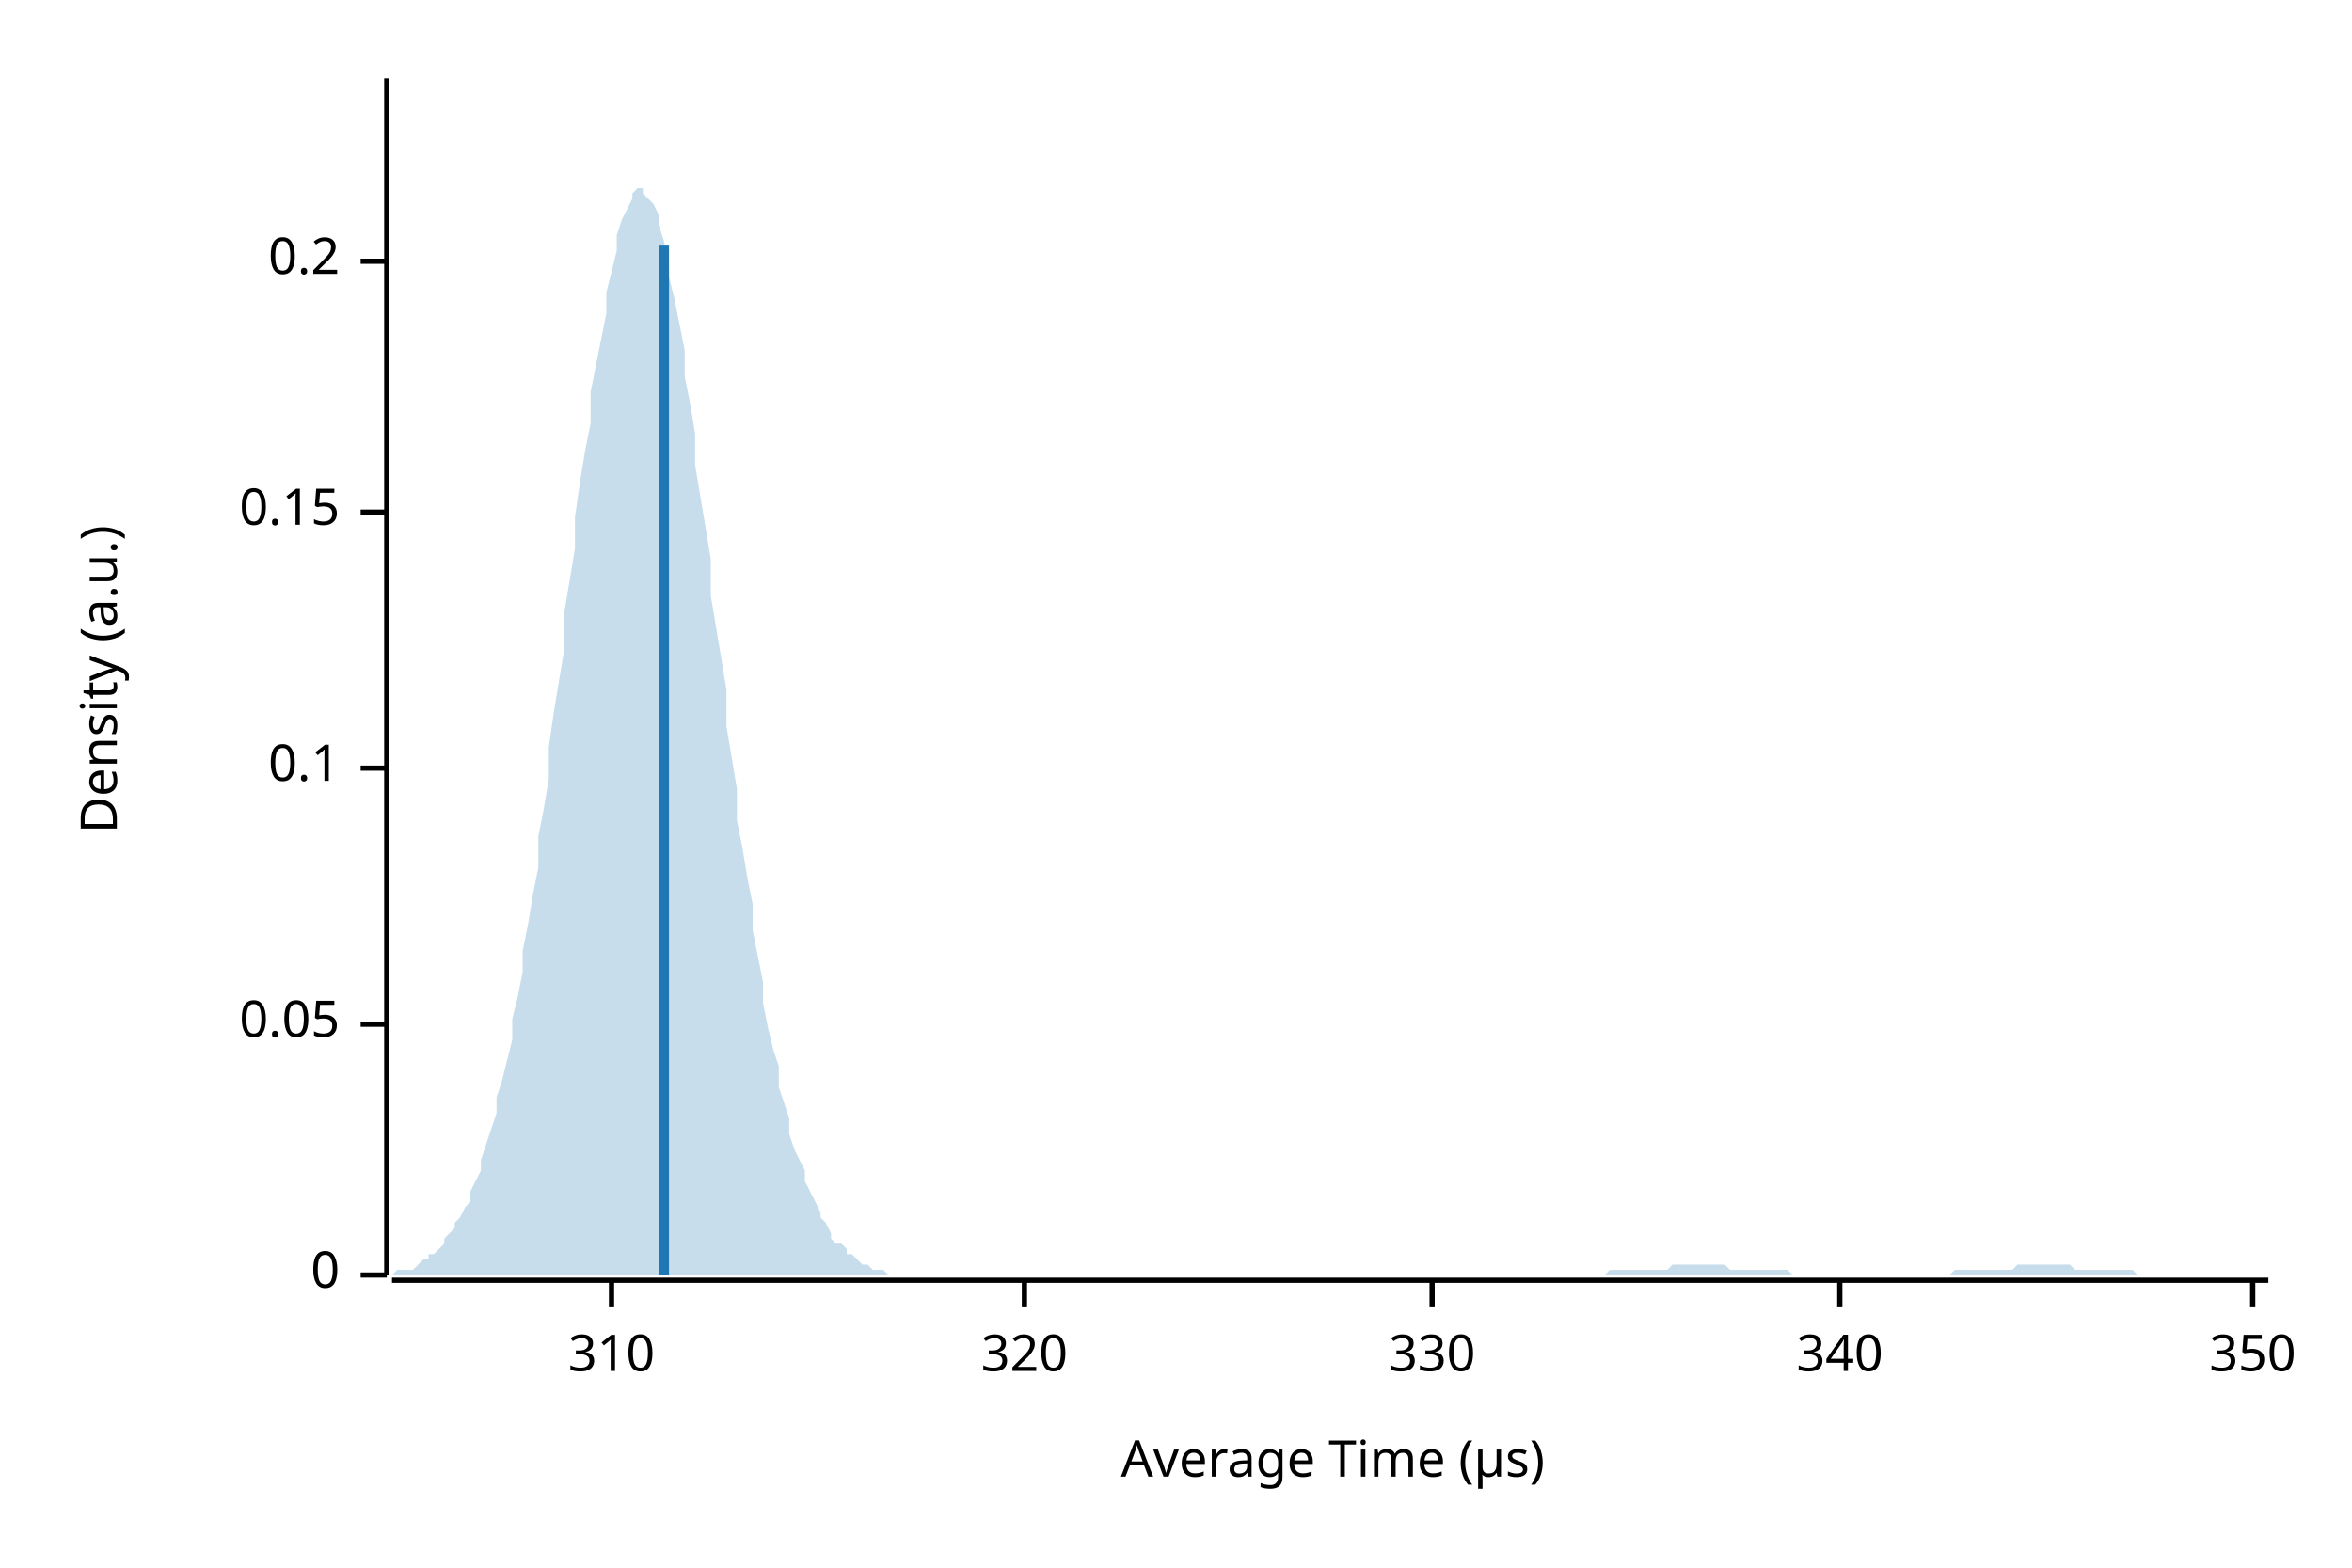
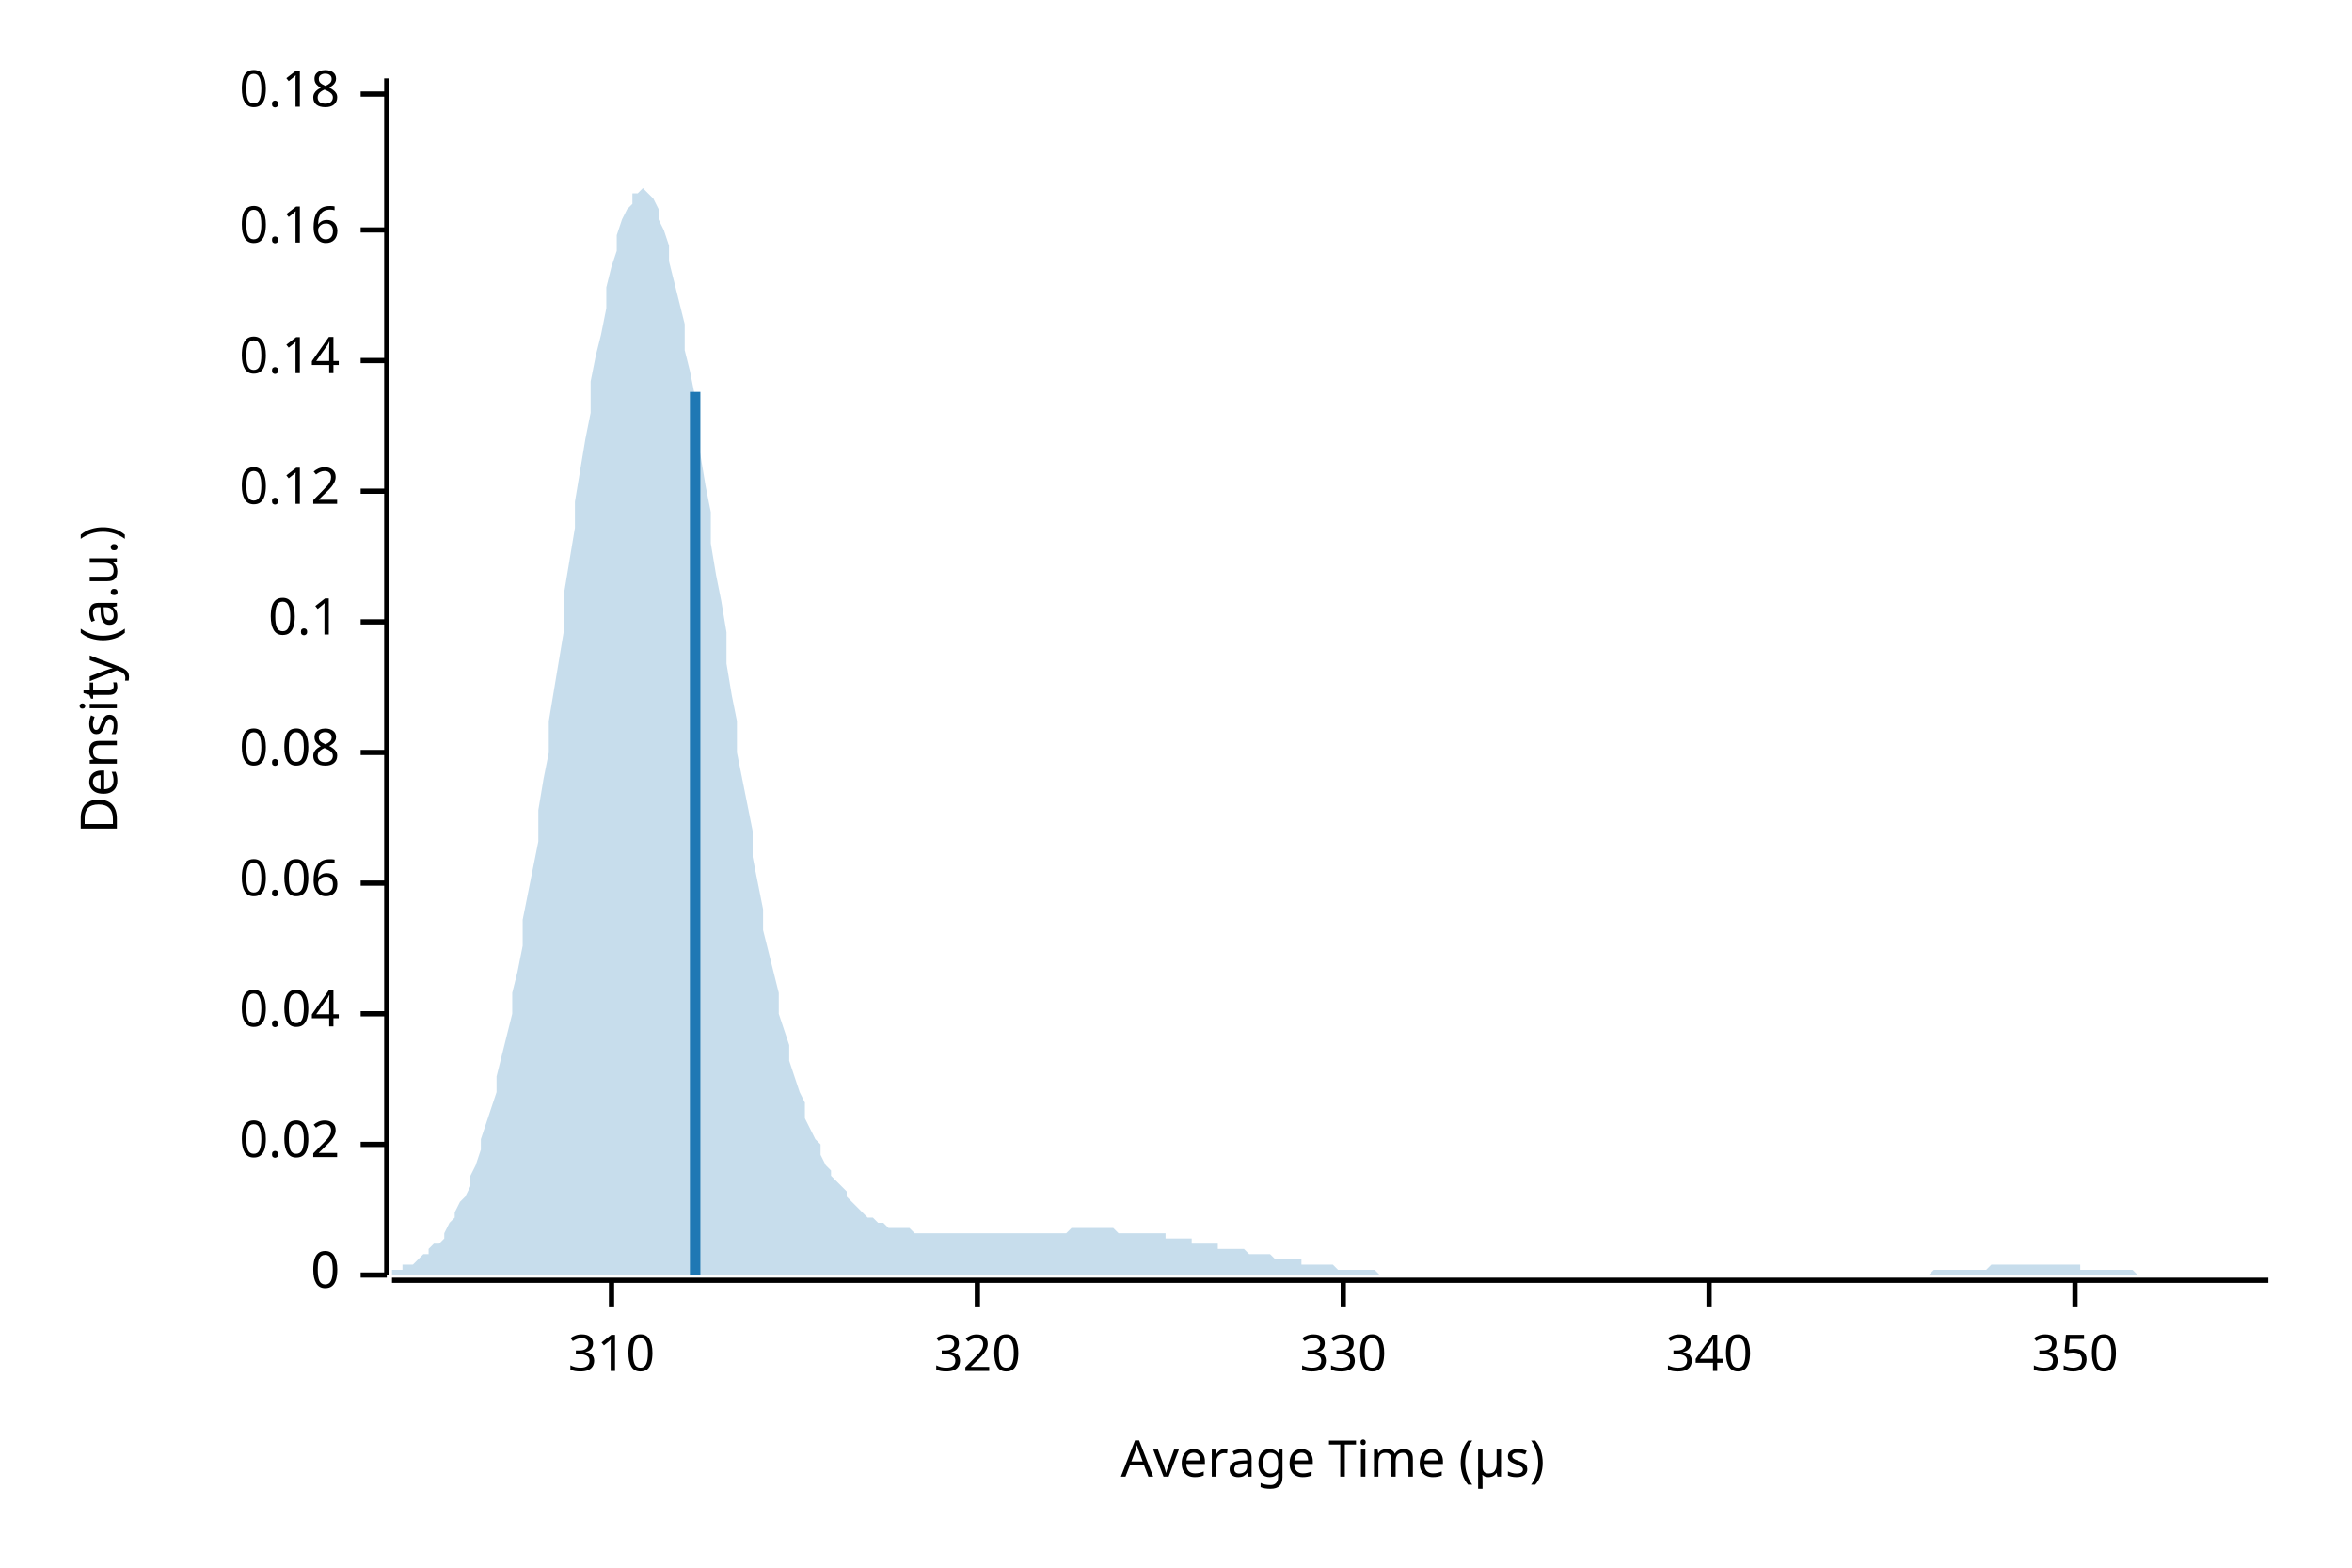
<svg xmlns="http://www.w3.org/2000/svg" width="450" height="300" viewBox="0 0 450 300">
  <text x="15" y="130" dy="0.76em" text-anchor="middle" font-family="sans-serif" font-size="9.677" opacity="1" fill="#000000" transform="rotate(270, 15, 130)">
Density (a.u.)
</text>
  <text x="255" y="285" dy="-0.5ex" text-anchor="middle" font-family="sans-serif" font-size="9.677" opacity="1" fill="#000000">
Average Time (µs)
</text>
  <polyline fill="none" opacity="1" stroke="#000000" stroke-width="1" points="74,15 74,244 " />
  <text x="65" y="244" dy="0.5ex" text-anchor="end" font-family="sans-serif" font-size="9.677" opacity="1" fill="#000000">
0
</text>
  <polyline fill="none" opacity="1" stroke="#000000" stroke-width="1" points="69,244 74,244 " />
-   <text x="65" y="196" dy="0.5ex" text-anchor="end" font-family="sans-serif" font-size="9.677" opacity="1" fill="#000000">
- 0.05
+   <text x="65" y="219" dy="0.5ex" text-anchor="end" font-family="sans-serif" font-size="9.677" opacity="1" fill="#000000">
+ 0.02
</text>
-   <polyline fill="none" opacity="1" stroke="#000000" stroke-width="1" points="69,196 74,196 " />
-   <text x="65" y="147" dy="0.5ex" text-anchor="end" font-family="sans-serif" font-size="9.677" opacity="1" fill="#000000">
+   <polyline fill="none" opacity="1" stroke="#000000" stroke-width="1" points="69,219 74,219 " />
+   <text x="65" y="194" dy="0.5ex" text-anchor="end" font-family="sans-serif" font-size="9.677" opacity="1" fill="#000000">
+ 0.04
+ </text>
+   <polyline fill="none" opacity="1" stroke="#000000" stroke-width="1" points="69,194 74,194 " />
+   <text x="65" y="169" dy="0.5ex" text-anchor="end" font-family="sans-serif" font-size="9.677" opacity="1" fill="#000000">
+ 0.06
+ </text>
+   <polyline fill="none" opacity="1" stroke="#000000" stroke-width="1" points="69,169 74,169 " />
+   <text x="65" y="144" dy="0.5ex" text-anchor="end" font-family="sans-serif" font-size="9.677" opacity="1" fill="#000000">
+ 0.08
+ </text>
+   <polyline fill="none" opacity="1" stroke="#000000" stroke-width="1" points="69,144 74,144 " />
+   <text x="65" y="119" dy="0.5ex" text-anchor="end" font-family="sans-serif" font-size="9.677" opacity="1" fill="#000000">
0.1
</text>
-   <polyline fill="none" opacity="1" stroke="#000000" stroke-width="1" points="69,147 74,147 " />
-   <text x="65" y="98" dy="0.5ex" text-anchor="end" font-family="sans-serif" font-size="9.677" opacity="1" fill="#000000">
- 0.15
+   <polyline fill="none" opacity="1" stroke="#000000" stroke-width="1" points="69,119 74,119 " />
+   <text x="65" y="94" dy="0.5ex" text-anchor="end" font-family="sans-serif" font-size="9.677" opacity="1" fill="#000000">
+ 0.12
</text>
-   <polyline fill="none" opacity="1" stroke="#000000" stroke-width="1" points="69,98 74,98 " />
-   <text x="65" y="50" dy="0.5ex" text-anchor="end" font-family="sans-serif" font-size="9.677" opacity="1" fill="#000000">
- 0.2
+   <polyline fill="none" opacity="1" stroke="#000000" stroke-width="1" points="69,94 74,94 " />
+   <text x="65" y="69" dy="0.5ex" text-anchor="end" font-family="sans-serif" font-size="9.677" opacity="1" fill="#000000">
+ 0.14
</text>
-   <polyline fill="none" opacity="1" stroke="#000000" stroke-width="1" points="69,50 74,50 " />
+   <polyline fill="none" opacity="1" stroke="#000000" stroke-width="1" points="69,69 74,69 " />
+   <text x="65" y="44" dy="0.5ex" text-anchor="end" font-family="sans-serif" font-size="9.677" opacity="1" fill="#000000">
+ 0.16
+ </text>
+   <polyline fill="none" opacity="1" stroke="#000000" stroke-width="1" points="69,44 74,44 " />
+   <text x="65" y="18" dy="0.5ex" text-anchor="end" font-family="sans-serif" font-size="9.677" opacity="1" fill="#000000">
+ 0.18
+ </text>
+   <polyline fill="none" opacity="1" stroke="#000000" stroke-width="1" points="69,18 74,18 " />
  <polyline fill="none" opacity="1" stroke="#000000" stroke-width="1" points="75,245 434,245 " />
  <text x="117" y="255" dy="0.76em" text-anchor="middle" font-family="sans-serif" font-size="9.677" opacity="1" fill="#000000">
310
</text>
  <polyline fill="none" opacity="1" stroke="#000000" stroke-width="1" points="117,245 117,250 " />
-   <text x="196" y="255" dy="0.76em" text-anchor="middle" font-family="sans-serif" font-size="9.677" opacity="1" fill="#000000">
+   <text x="187" y="255" dy="0.76em" text-anchor="middle" font-family="sans-serif" font-size="9.677" opacity="1" fill="#000000">
320
</text>
-   <polyline fill="none" opacity="1" stroke="#000000" stroke-width="1" points="196,245 196,250 " />
-   <text x="274" y="255" dy="0.76em" text-anchor="middle" font-family="sans-serif" font-size="9.677" opacity="1" fill="#000000">
+   <polyline fill="none" opacity="1" stroke="#000000" stroke-width="1" points="187,245 187,250 " />
+   <text x="257" y="255" dy="0.76em" text-anchor="middle" font-family="sans-serif" font-size="9.677" opacity="1" fill="#000000">
330
</text>
-   <polyline fill="none" opacity="1" stroke="#000000" stroke-width="1" points="274,245 274,250 " />
-   <text x="352" y="255" dy="0.76em" text-anchor="middle" font-family="sans-serif" font-size="9.677" opacity="1" fill="#000000">
+   <polyline fill="none" opacity="1" stroke="#000000" stroke-width="1" points="257,245 257,250 " />
+   <text x="327" y="255" dy="0.76em" text-anchor="middle" font-family="sans-serif" font-size="9.677" opacity="1" fill="#000000">
340
</text>
-   <polyline fill="none" opacity="1" stroke="#000000" stroke-width="1" points="352,245 352,250 " />
-   <text x="431" y="255" dy="0.76em" text-anchor="middle" font-family="sans-serif" font-size="9.677" opacity="1" fill="#000000">
+   <polyline fill="none" opacity="1" stroke="#000000" stroke-width="1" points="327,245 327,250 " />
+   <text x="397" y="255" dy="0.76em" text-anchor="middle" font-family="sans-serif" font-size="9.677" opacity="1" fill="#000000">
350
</text>
-   <polyline fill="none" opacity="1" stroke="#000000" stroke-width="1" points="431,245 431,250 " />
-   <polygon opacity="0.25" fill="#1F78B4" points="75,244 75,244 76,243 77,243 77,243 78,243 79,243 80,242 80,242 81,241 82,241 82,240 83,240 84,239 85,238 85,237 86,236 87,235 87,234 88,233 89,231 90,230 90,228 91,226 92,224 92,222 93,219 94,216 95,213 95,210 96,207 97,203 98,199 98,195 99,191 100,186 100,182 101,177 102,171 103,166 103,160 104,155 105,149 105,143 106,136 107,130 108,124 108,117 109,111 110,105 110,99 111,92 112,86 113,81 113,75 114,70 115,65 116,60 116,56 117,52 118,48 118,45 119,42 120,40 121,38 121,37 122,36 123,36 123,37 124,38 125,39 126,41 126,43 127,46 128,50 128,53 129,57 130,62 131,67 131,72 132,77 133,83 133,89 134,95 135,101 136,107 136,114 137,120 138,126 139,132 139,139 140,145 141,151 141,157 142,162 143,168 144,173 144,178 145,183 146,188 146,192 147,197 148,201 149,204 149,208 150,211 151,214 151,217 152,220 153,222 154,224 154,226 155,228 156,230 157,232 157,233 158,234 159,236 159,237 160,238 161,238 162,239 162,240 163,240 164,241 164,241 165,242 166,242 167,243 167,243 168,243 169,243 169,243 170,244 171,244 172,244 172,244 173,244 174,244 175,244 175,244 176,244 177,244 177,244 178,244 179,244 180,244 180,244 181,244 182,244 182,244 183,244 184,244 185,244 185,244 186,244 187,244 187,244 188,244 189,244 190,244 190,244 191,244 192,244 192,244 193,244 194,244 195,244 195,244 196,244 197,244 198,244 198,244 199,244 200,244 200,244 201,244 202,244 203,244 203,244 204,244 205,244 205,244 206,244 207,244 208,244 208,244 209,244 210,244 210,244 211,244 212,244 213,244 213,244 214,244 215,244 216,244 216,244 217,244 218,244 218,244 219,244 220,244 221,244 221,244 222,244 223,244 223,244 224,244 225,244 226,244 226,244 227,244 228,244 228,244 229,244 230,244 231,244 231,244 232,244 233,244 233,244 234,244 235,244 236,244 236,244 237,244 238,244 239,244 239,244 240,244 241,244 241,244 242,244 243,244 244,244 244,244 245,244 246,244 246,244 247,244 248,244 249,244 249,244 250,244 251,244 251,244 252,244 253,244 254,244 254,244 255,244 256,244 257,244 257,244 258,244 259,244 259,244 260,244 261,244 262,244 262,244 263,244 264,244 264,244 265,244 266,244 267,244 267,244 268,244 269,244 269,244 270,244 271,244 272,244 272,244 273,244 274,244 275,244 275,244 276,244 277,244 277,244 278,244 279,244 280,244 280,244 281,244 282,244 282,244 283,244 284,244 285,244 285,244 286,244 287,244 287,244 288,244 289,244 290,244 290,244 291,244 292,244 292,244 293,244 294,244 295,244 295,244 296,244 297,244 298,244 298,244 299,244 300,244 300,244 301,244 302,244 303,244 303,244 304,244 305,244 305,244 306,244 307,244 308,243 308,243 309,243 310,243 310,243 311,243 312,243 313,243 313,243 314,243 315,243 316,243 316,243 317,243 318,243 318,243 319,243 320,242 321,242 321,242 322,242 323,242 323,242 324,242 325,242 326,242 326,242 327,242 328,242 328,242 329,242 330,242 331,243 331,243 332,243 333,243 333,243 334,243 335,243 336,243 336,243 337,243 338,243 339,243 339,243 340,243 341,243 341,243 342,243 343,244 344,244 344,244 345,244 346,244 346,244 347,244 348,244 349,244 349,244 350,244 351,244 351,244 352,244 353,244 354,244 354,244 355,244 356,244 357,244 357,244 358,244 359,244 359,244 360,244 361,244 362,244 362,244 363,244 364,244 364,244 365,244 366,244 367,244 367,244 368,244 369,244 369,244 370,244 371,244 372,244 372,244 373,244 374,243 375,243 375,243 376,243 377,243 377,243 378,243 379,243 380,243 380,243 381,243 382,243 382,243 383,243 384,243 385,243 385,243 386,242 387,242 387,242 388,242 389,242 390,242 390,242 391,242 392,242 392,242 393,242 394,242 395,242 395,242 396,242 397,243 398,243 398,243 399,243 400,243 400,243 401,243 402,243 403,243 403,243 404,243 405,243 405,243 406,243 407,243 408,243 408,243 409,244 410,244 410,244 411,244 412,244 413,244 413,244 414,244 415,244 416,244 416,244 417,244 418,244 418,244 419,244 420,244 421,244 421,244 422,244 423,244 423,244 424,244 425,244 426,244 426,244 427,244 428,244 428,244 429,244 430,244 431,244 431,244 432,244 433,244 434,244 434,244 75,244 " />
-   <polyline fill="none" opacity="1" stroke="#1F78B4" stroke-width="2" points="127,244 127,47 " />
+   <polyline fill="none" opacity="1" stroke="#000000" stroke-width="1" points="397,245 397,250 " />
+   <polygon opacity="0.25" fill="#1F78B4" points="75,243 75,243 76,243 77,243 77,242 78,242 79,242 80,241 80,241 81,240 82,240 82,239 83,238 84,238 85,237 85,236 86,234 87,233 87,232 88,230 89,229 90,227 90,225 91,223 92,220 92,218 93,215 94,212 95,209 95,206 96,202 97,198 98,194 98,190 99,186 100,181 100,176 101,171 102,166 103,161 103,155 104,149 105,144 105,138 106,132 107,126 108,120 108,113 109,107 110,101 110,96 111,90 112,84 113,79 113,73 114,68 115,64 116,59 116,55 117,51 118,48 118,45 119,42 120,40 121,39 121,37 122,37 123,36 123,36 124,37 125,38 126,40 126,42 127,44 128,47 128,50 129,54 130,58 131,62 131,67 132,71 133,76 133,82 134,87 135,93 136,98 136,104 137,110 138,115 139,121 139,127 140,133 141,138 141,144 142,149 143,154 144,159 144,164 145,169 146,174 146,178 147,182 148,186 149,190 149,194 150,197 151,200 151,203 152,206 153,209 154,211 154,214 155,216 156,218 157,219 157,221 158,223 159,224 159,225 160,226 161,227 162,228 162,229 163,230 164,231 164,231 165,232 166,233 167,233 167,233 168,234 169,234 169,234 170,235 171,235 172,235 172,235 173,235 174,235 175,236 175,236 176,236 177,236 177,236 178,236 179,236 180,236 180,236 181,236 182,236 182,236 183,236 184,236 185,236 185,236 186,236 187,236 187,236 188,236 189,236 190,236 190,236 191,236 192,236 192,236 193,236 194,236 195,236 195,236 196,236 197,236 198,236 198,236 199,236 200,236 200,236 201,236 202,236 203,236 203,236 204,236 205,235 205,235 206,235 207,235 208,235 208,235 209,235 210,235 210,235 211,235 212,235 213,235 213,235 214,236 215,236 216,236 216,236 217,236 218,236 218,236 219,236 220,236 221,236 221,236 222,236 223,236 223,237 224,237 225,237 226,237 226,237 227,237 228,237 228,238 229,238 230,238 231,238 231,238 232,238 233,238 233,239 234,239 235,239 236,239 236,239 237,239 238,239 239,240 239,240 240,240 241,240 241,240 242,240 243,240 244,241 244,241 245,241 246,241 246,241 247,241 248,241 249,241 249,242 250,242 251,242 251,242 252,242 253,242 254,242 254,242 255,242 256,243 257,243 257,243 258,243 259,243 259,243 260,243 261,243 262,243 262,243 263,243 264,244 264,244 265,244 266,244 267,244 267,244 268,244 269,244 269,244 270,244 271,244 272,244 272,244 273,244 274,244 275,244 275,244 276,244 277,244 277,244 278,244 279,244 280,244 280,244 281,244 282,244 282,244 283,244 284,244 285,244 285,244 286,244 287,244 287,244 288,244 289,244 290,244 290,244 291,244 292,244 292,244 293,244 294,244 295,244 295,244 296,244 297,244 298,244 298,244 299,244 300,244 300,244 301,244 302,244 303,244 303,244 304,244 305,244 305,244 306,244 307,244 308,244 308,244 309,244 310,244 310,244 311,244 312,244 313,244 313,244 314,244 315,244 316,244 316,244 317,244 318,244 318,244 319,244 320,244 321,244 321,244 322,244 323,244 323,244 324,244 325,244 326,244 326,244 327,244 328,244 328,244 329,244 330,244 331,244 331,244 332,244 333,244 333,244 334,244 335,244 336,244 336,244 337,244 338,244 339,244 339,244 340,244 341,244 341,244 342,244 343,244 344,244 344,244 345,244 346,244 346,244 347,244 348,244 349,244 349,244 350,244 351,244 351,244 352,244 353,244 354,244 354,244 355,244 356,244 357,244 357,244 358,244 359,244 359,244 360,244 361,244 362,244 362,244 363,244 364,244 364,244 365,244 366,244 367,244 367,244 368,244 369,244 369,244 370,243 371,243 372,243 372,243 373,243 374,243 375,243 375,243 376,243 377,243 377,243 378,243 379,243 380,243 380,243 381,242 382,242 382,242 383,242 384,242 385,242 385,242 386,242 387,242 387,242 388,242 389,242 390,242 390,242 391,242 392,242 392,242 393,242 394,242 395,242 395,242 396,242 397,242 398,242 398,243 399,243 400,243 400,243 401,243 402,243 403,243 403,243 404,243 405,243 405,243 406,243 407,243 408,243 408,243 409,244 410,244 410,244 411,244 412,244 413,244 413,244 414,244 415,244 416,244 416,244 417,244 418,244 418,244 419,244 420,244 421,244 421,244 422,244 423,244 423,244 424,244 425,244 426,244 426,244 427,244 428,244 428,244 429,244 430,244 431,244 431,244 432,244 433,244 434,244 434,244 75,244 " />
+   <polyline fill="none" opacity="1" stroke="#1F78B4" stroke-width="2" points="133,244 133,75 " />
</svg>
